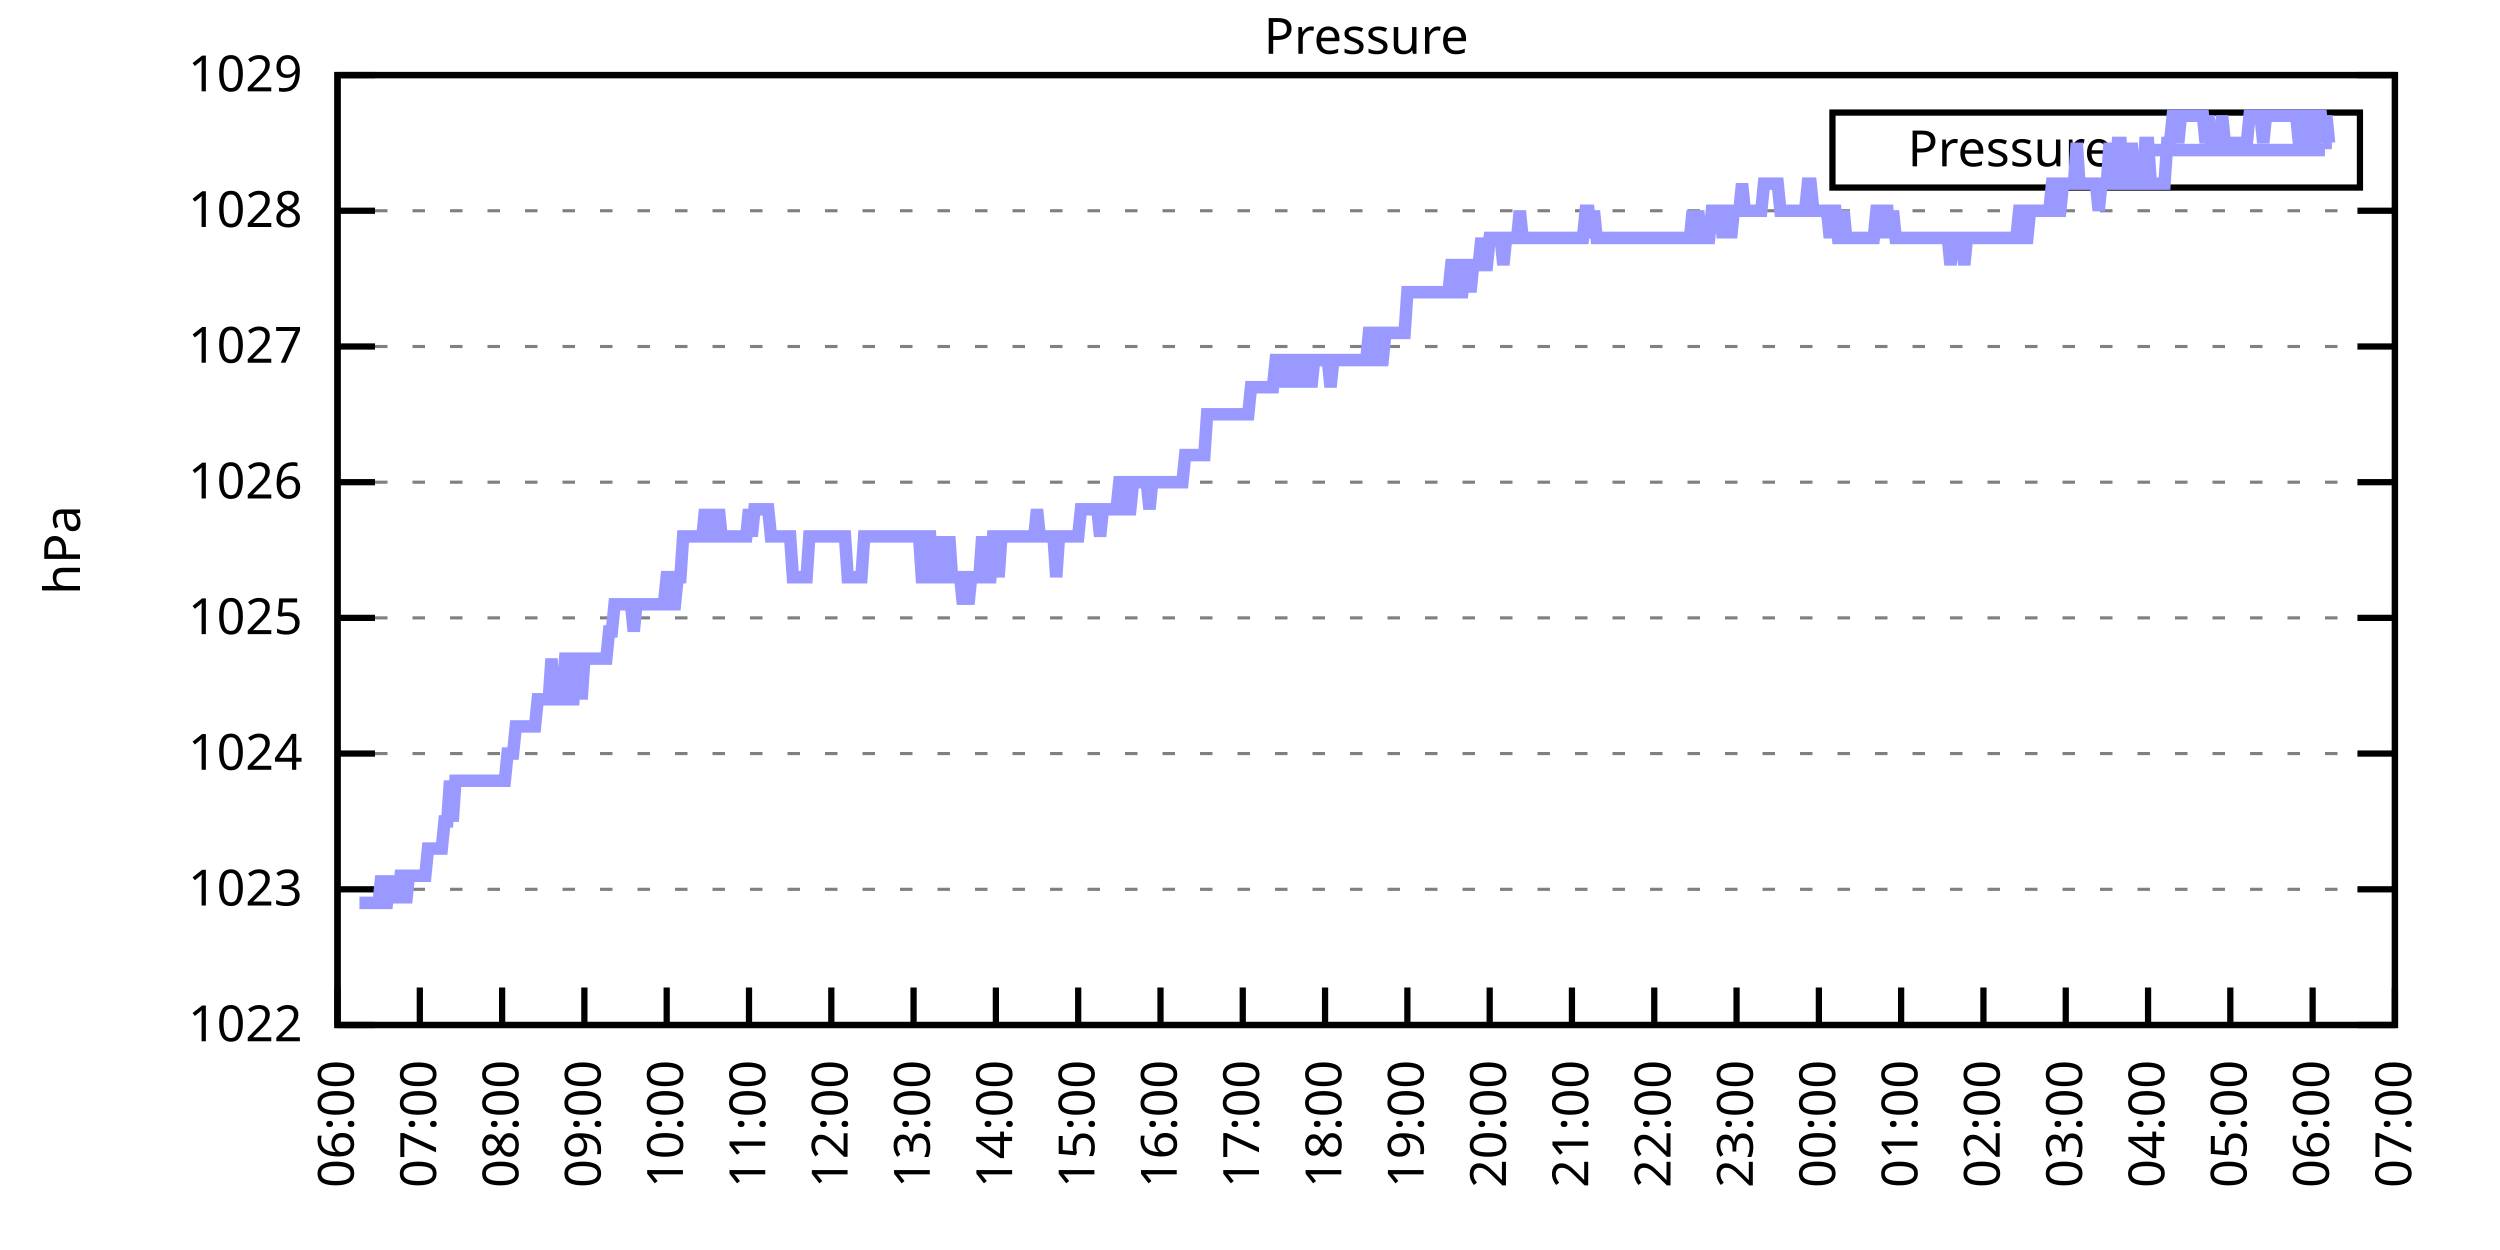
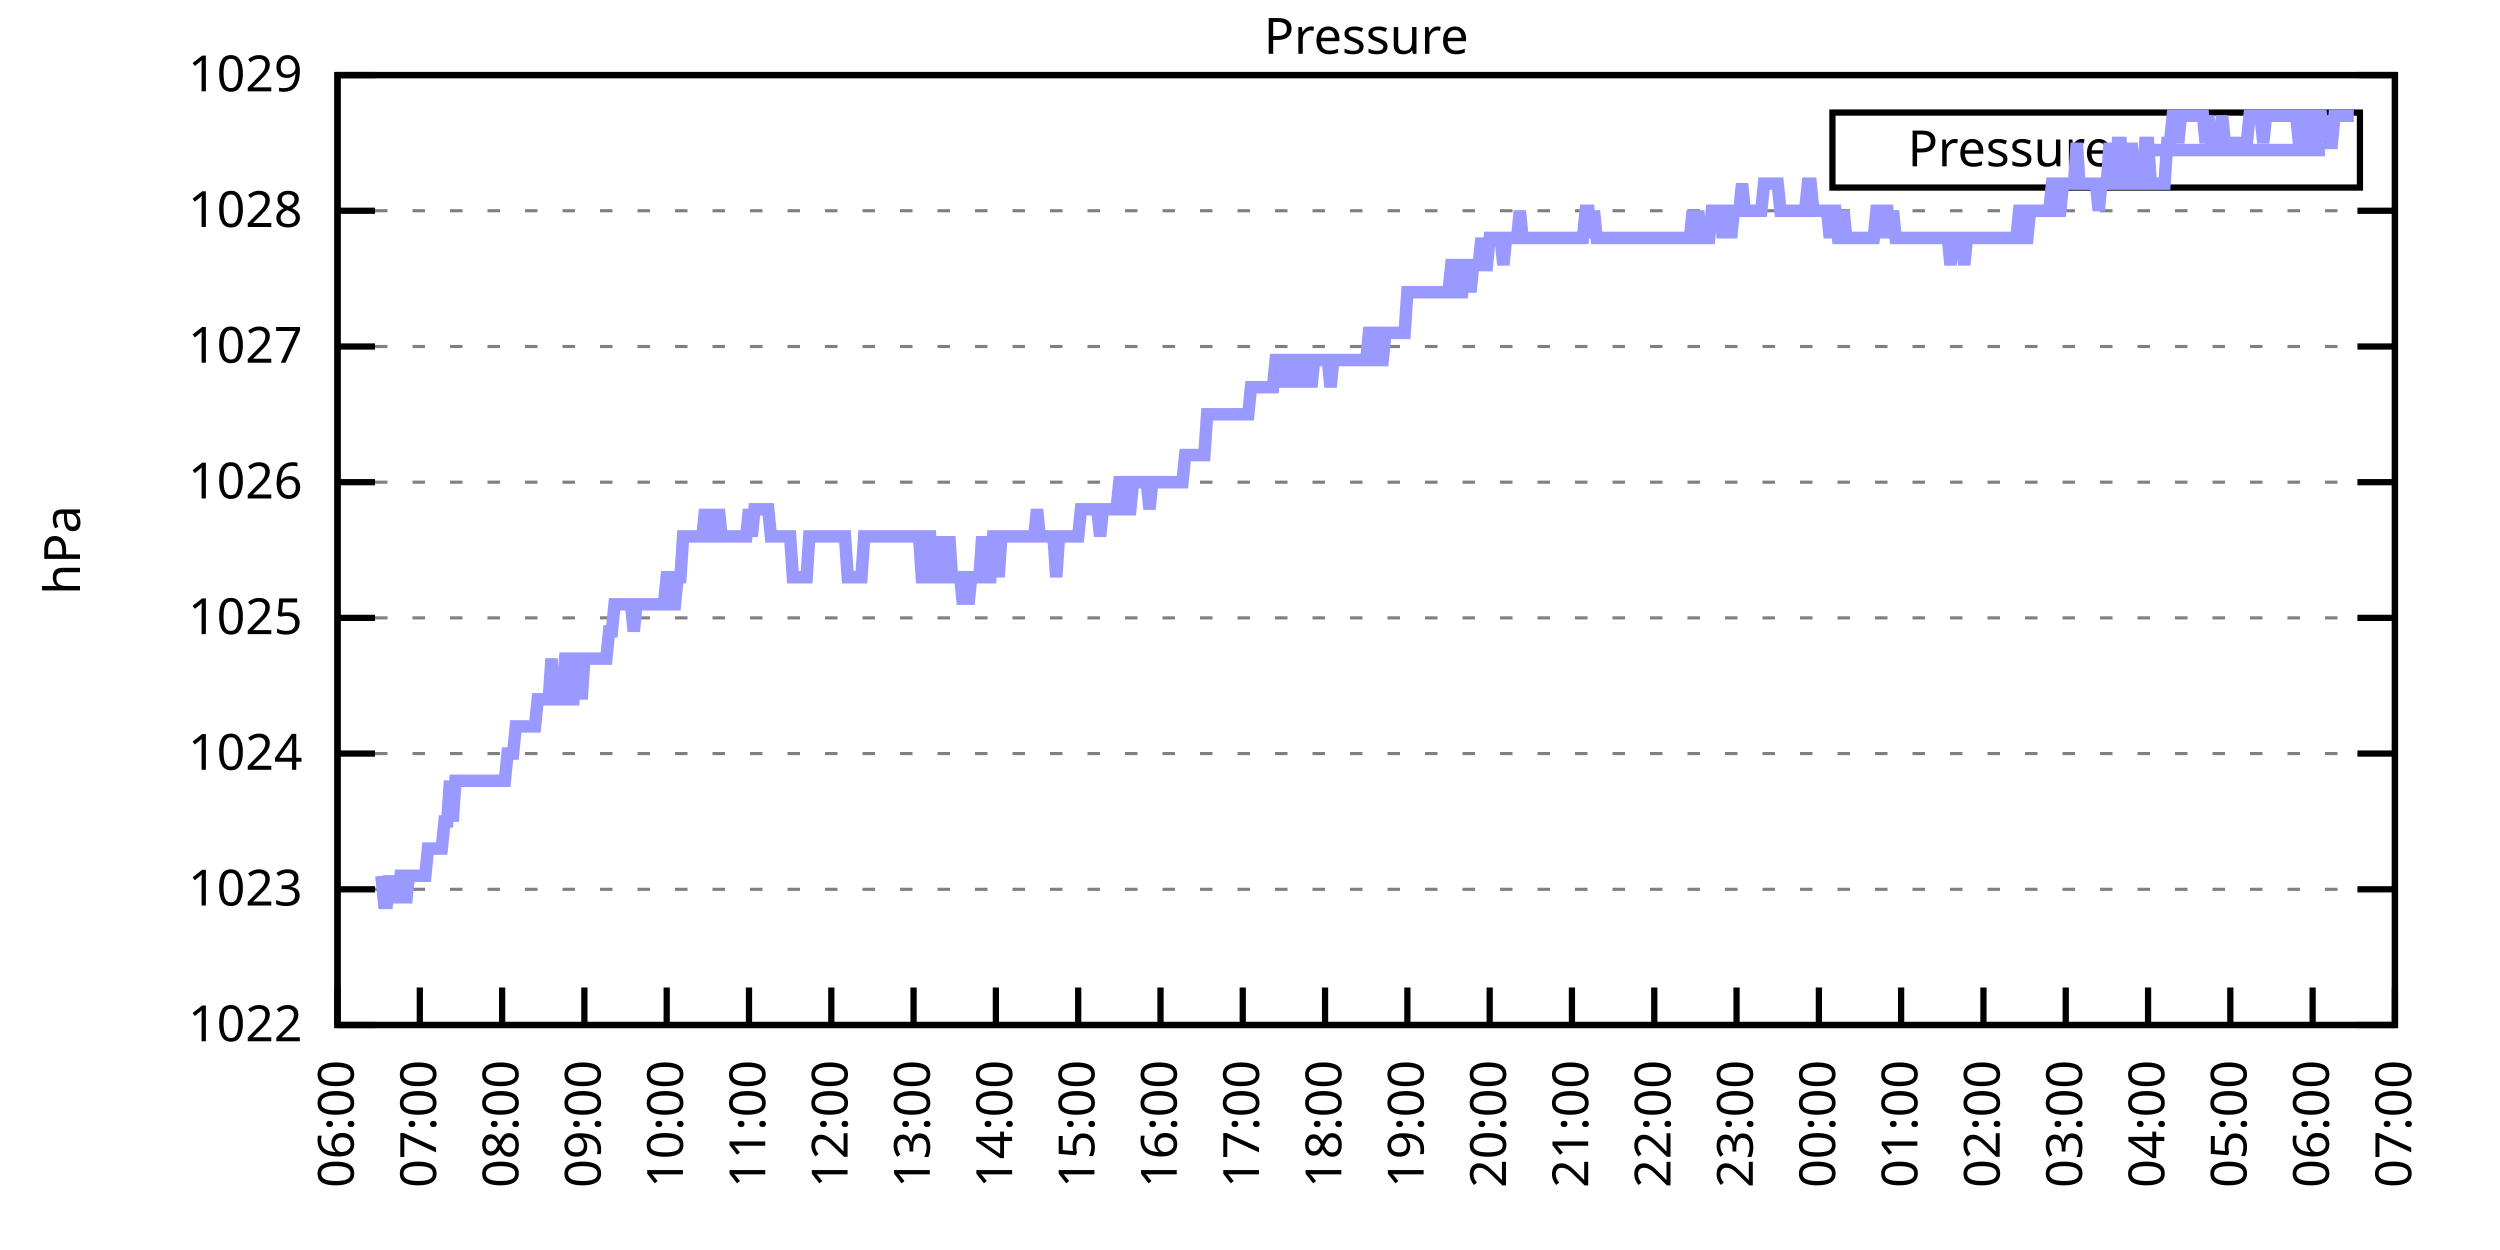
<svg xmlns="http://www.w3.org/2000/svg" xmlns:xlink="http://www.w3.org/1999/xlink" width="400" height="200" viewBox="0 0 400 200">
  <g id="gnuplot_canvas">
    <rect x="0" y="0" width="400" height="200" fill="none" />
    <defs>
      <circle id="gpDot" r="0.5" stroke-width="0.5" stroke="currentColor" />
      <path id="gpPt0" stroke-width="0.333" stroke="currentColor" d="M-1,0 h2 M0,-1 v2" />
      <path id="gpPt1" stroke-width="0.333" stroke="currentColor" d="M-1,-1 L1,1 M1,-1 L-1,1" />
      <path id="gpPt2" stroke-width="0.333" stroke="currentColor" d="M-1,0 L1,0 M0,-1 L0,1 M-1,-1 L1,1 M-1,1 L1,-1" />
      <rect id="gpPt3" stroke-width="0.333" stroke="currentColor" x="-1" y="-1" width="2" height="2" />
      <rect id="gpPt4" stroke-width="0.333" stroke="currentColor" fill="currentColor" x="-1" y="-1" width="2" height="2" />
      <circle id="gpPt5" stroke-width="0.333" stroke="currentColor" cx="0" cy="0" r="1" />
      <use xlink:href="#gpPt5" id="gpPt6" fill="currentColor" stroke="none" />
      <path id="gpPt7" stroke-width="0.333" stroke="currentColor" d="M0,-1.33 L-1.33,0.67 L1.33,0.67 z" />
      <use xlink:href="#gpPt7" id="gpPt8" fill="currentColor" stroke="none" />
      <use xlink:href="#gpPt7" id="gpPt9" stroke="currentColor" transform="rotate(180)" />
      <use xlink:href="#gpPt9" id="gpPt10" fill="currentColor" stroke="none" />
      <use xlink:href="#gpPt3" id="gpPt11" stroke="currentColor" transform="rotate(45)" />
      <use xlink:href="#gpPt11" id="gpPt12" fill="currentColor" stroke="none" />
      <path id="gpPt13" stroke-width="0.333" stroke="currentColor" d="M0,1.330 L1.265,0.411 L0.782,-1.067 L-0.782,-1.076 L-1.265,0.411 z" />
      <use xlink:href="#gpPt13" id="gpPt14" fill="currentColor" stroke="none" />
      <filter id="textbox" filterUnits="objectBoundingBox" x="0" y="0" height="1" width="1">
        <feFlood flood-color="white" flood-opacity="1" result="bgnd" />
        <feComposite in="SourceGraphic" in2="bgnd" operator="atop" />
      </filter>
      <filter id="greybox" filterUnits="objectBoundingBox" x="0" y="0" height="1" width="1">
        <feFlood flood-color="lightgrey" flood-opacity="1" result="grey" />
        <feComposite in="SourceGraphic" in2="grey" operator="atop" />
      </filter>
    </defs>
    <g fill="none" color="white" stroke="currentColor" stroke-width="1.00" stroke-linecap="butt" stroke-linejoin="miter">
</g>
    <g fill="none" color="black" stroke="currentColor" stroke-width="1.00" stroke-linecap="butt" stroke-linejoin="miter">
      <g stroke="none" shape-rendering="crispEdges">
        <polygon fill="rgb(255, 255, 255)" points="54.00,164.00 383.18,164.00 383.18,12.02 54.00,12.02 " />
      </g>
    </g>
    <g fill="none" color="black" stroke="currentColor" stroke-width="1.00" stroke-linecap="butt" stroke-linejoin="miter">
</g>
    <g fill="none" color="black" stroke="black" stroke-width="0.50" stroke-linecap="butt" stroke-linejoin="miter">
</g>
    <g fill="none" color="gray" stroke="currentColor" stroke-width="0.50" stroke-linecap="butt" stroke-linejoin="miter">
      <path stroke="gray" stroke-dasharray="2,4" class="gridline" d="M54.00,164.00 L383.19,164.00  " />
    </g>
    <g fill="none" color="gray" stroke="gray" stroke-width="1.00" stroke-linecap="butt" stroke-linejoin="miter">
</g>
    <g fill="none" color="black" stroke="currentColor" stroke-width="1.00" stroke-linecap="butt" stroke-linejoin="miter">
      <path stroke="black" d="M54.00,164.00 L60.00,164.00 M383.19,164.00 L377.19,164.00  " />
      <g transform="translate(48.40,166.60)" stroke="none" fill="black" font-family="Sans" font-size="8.00" text-anchor="end">
        <text>
          <tspan font-family="Sans"> 1022</tspan>
        </text>
      </g>
    </g>
    <g fill="none" color="black" stroke="currentColor" stroke-width="1.00" stroke-linecap="butt" stroke-linejoin="miter">
</g>
    <g fill="none" color="black" stroke="black" stroke-width="0.50" stroke-linecap="butt" stroke-linejoin="miter">
</g>
    <g fill="none" color="gray" stroke="currentColor" stroke-width="0.50" stroke-linecap="butt" stroke-linejoin="miter">
      <path stroke="gray" stroke-dasharray="2,4" class="gridline" d="M54.00,142.29 L383.19,142.29  " />
    </g>
    <g fill="none" color="gray" stroke="gray" stroke-width="1.00" stroke-linecap="butt" stroke-linejoin="miter">
</g>
    <g fill="none" color="black" stroke="currentColor" stroke-width="1.00" stroke-linecap="butt" stroke-linejoin="miter">
      <path stroke="black" d="M54.00,142.29 L60.00,142.29 M383.19,142.29 L377.19,142.29  " />
      <g transform="translate(48.40,144.89)" stroke="none" fill="black" font-family="Sans" font-size="8.00" text-anchor="end">
        <text>
          <tspan font-family="Sans"> 1023</tspan>
        </text>
      </g>
    </g>
    <g fill="none" color="black" stroke="currentColor" stroke-width="1.00" stroke-linecap="butt" stroke-linejoin="miter">
</g>
    <g fill="none" color="black" stroke="black" stroke-width="0.50" stroke-linecap="butt" stroke-linejoin="miter">
</g>
    <g fill="none" color="gray" stroke="currentColor" stroke-width="0.50" stroke-linecap="butt" stroke-linejoin="miter">
      <path stroke="gray" stroke-dasharray="2,4" class="gridline" d="M54.00,120.57 L383.19,120.57  " />
    </g>
    <g fill="none" color="gray" stroke="gray" stroke-width="1.00" stroke-linecap="butt" stroke-linejoin="miter">
</g>
    <g fill="none" color="black" stroke="currentColor" stroke-width="1.00" stroke-linecap="butt" stroke-linejoin="miter">
      <path stroke="black" d="M54.00,120.57 L60.00,120.57 M383.19,120.57 L377.19,120.57  " />
      <g transform="translate(48.40,123.17)" stroke="none" fill="black" font-family="Sans" font-size="8.00" text-anchor="end">
        <text>
          <tspan font-family="Sans"> 1024</tspan>
        </text>
      </g>
    </g>
    <g fill="none" color="black" stroke="currentColor" stroke-width="1.00" stroke-linecap="butt" stroke-linejoin="miter">
</g>
    <g fill="none" color="black" stroke="black" stroke-width="0.50" stroke-linecap="butt" stroke-linejoin="miter">
</g>
    <g fill="none" color="gray" stroke="currentColor" stroke-width="0.50" stroke-linecap="butt" stroke-linejoin="miter">
      <path stroke="gray" stroke-dasharray="2,4" class="gridline" d="M54.00,98.86 L383.19,98.86  " />
    </g>
    <g fill="none" color="gray" stroke="gray" stroke-width="1.00" stroke-linecap="butt" stroke-linejoin="miter">
</g>
    <g fill="none" color="black" stroke="currentColor" stroke-width="1.00" stroke-linecap="butt" stroke-linejoin="miter">
      <path stroke="black" d="M54.00,98.86 L60.00,98.86 M383.19,98.86 L377.19,98.86  " />
      <g transform="translate(48.40,101.46)" stroke="none" fill="black" font-family="Sans" font-size="8.00" text-anchor="end">
        <text>
          <tspan font-family="Sans"> 1025</tspan>
        </text>
      </g>
    </g>
    <g fill="none" color="black" stroke="currentColor" stroke-width="1.00" stroke-linecap="butt" stroke-linejoin="miter">
</g>
    <g fill="none" color="black" stroke="black" stroke-width="0.50" stroke-linecap="butt" stroke-linejoin="miter">
</g>
    <g fill="none" color="gray" stroke="currentColor" stroke-width="0.50" stroke-linecap="butt" stroke-linejoin="miter">
      <path stroke="gray" stroke-dasharray="2,4" class="gridline" d="M54.00,77.15 L383.19,77.15  " />
    </g>
    <g fill="none" color="gray" stroke="gray" stroke-width="1.00" stroke-linecap="butt" stroke-linejoin="miter">
</g>
    <g fill="none" color="black" stroke="currentColor" stroke-width="1.00" stroke-linecap="butt" stroke-linejoin="miter">
      <path stroke="black" d="M54.00,77.15 L60.00,77.15 M383.19,77.15 L377.19,77.15  " />
      <g transform="translate(48.40,79.75)" stroke="none" fill="black" font-family="Sans" font-size="8.00" text-anchor="end">
        <text>
          <tspan font-family="Sans"> 1026</tspan>
        </text>
      </g>
    </g>
    <g fill="none" color="black" stroke="currentColor" stroke-width="1.00" stroke-linecap="butt" stroke-linejoin="miter">
</g>
    <g fill="none" color="black" stroke="black" stroke-width="0.50" stroke-linecap="butt" stroke-linejoin="miter">
</g>
    <g fill="none" color="gray" stroke="currentColor" stroke-width="0.50" stroke-linecap="butt" stroke-linejoin="miter">
      <path stroke="gray" stroke-dasharray="2,4" class="gridline" d="M54.00,55.44 L383.19,55.44  " />
    </g>
    <g fill="none" color="gray" stroke="gray" stroke-width="1.00" stroke-linecap="butt" stroke-linejoin="miter">
</g>
    <g fill="none" color="black" stroke="currentColor" stroke-width="1.00" stroke-linecap="butt" stroke-linejoin="miter">
      <path stroke="black" d="M54.00,55.44 L60.00,55.44 M383.19,55.44 L377.19,55.44  " />
      <g transform="translate(48.40,58.04)" stroke="none" fill="black" font-family="Sans" font-size="8.00" text-anchor="end">
        <text>
          <tspan font-family="Sans"> 1027</tspan>
        </text>
      </g>
    </g>
    <g fill="none" color="black" stroke="currentColor" stroke-width="1.00" stroke-linecap="butt" stroke-linejoin="miter">
</g>
    <g fill="none" color="black" stroke="black" stroke-width="0.50" stroke-linecap="butt" stroke-linejoin="miter">
</g>
    <g fill="none" color="gray" stroke="currentColor" stroke-width="0.50" stroke-linecap="butt" stroke-linejoin="miter">
      <path stroke="gray" stroke-dasharray="2,4" class="gridline" d="M54.00,33.72 L383.19,33.72  " />
    </g>
    <g fill="none" color="gray" stroke="gray" stroke-width="1.00" stroke-linecap="butt" stroke-linejoin="miter">
</g>
    <g fill="none" color="black" stroke="currentColor" stroke-width="1.00" stroke-linecap="butt" stroke-linejoin="miter">
      <path stroke="black" d="M54.00,33.72 L60.00,33.72 M383.19,33.72 L377.19,33.72  " />
      <g transform="translate(48.40,36.32)" stroke="none" fill="black" font-family="Sans" font-size="8.00" text-anchor="end">
        <text>
          <tspan font-family="Sans"> 1028</tspan>
        </text>
      </g>
    </g>
    <g fill="none" color="black" stroke="currentColor" stroke-width="1.00" stroke-linecap="butt" stroke-linejoin="miter">
</g>
    <g fill="none" color="black" stroke="black" stroke-width="0.50" stroke-linecap="butt" stroke-linejoin="miter">
</g>
    <g fill="none" color="gray" stroke="currentColor" stroke-width="0.50" stroke-linecap="butt" stroke-linejoin="miter">
      <path stroke="gray" stroke-dasharray="2,4" class="gridline" d="M54.00,12.01 L383.19,12.01  " />
    </g>
    <g fill="none" color="gray" stroke="gray" stroke-width="1.00" stroke-linecap="butt" stroke-linejoin="miter">
</g>
    <g fill="none" color="black" stroke="currentColor" stroke-width="1.00" stroke-linecap="butt" stroke-linejoin="miter">
      <path stroke="black" d="M54.00,12.01 L60.00,12.01 M383.19,12.01 L377.19,12.01  " />
      <g transform="translate(48.40,14.61)" stroke="none" fill="black" font-family="Sans" font-size="8.00" text-anchor="end">
        <text>
          <tspan font-family="Sans"> 1029</tspan>
        </text>
      </g>
    </g>
    <g fill="none" color="black" stroke="currentColor" stroke-width="1.00" stroke-linecap="butt" stroke-linejoin="miter">
      <path stroke="black" d="M54.00,164.00 L54.00,158.00  " />
      <g transform="translate(56.60,169.60) rotate(270.00)" stroke="none" fill="black" font-family="Sans" font-size="8.00" text-anchor="end">
        <text>
          <tspan font-family="Sans">06:00</tspan>
        </text>
      </g>
    </g>
    <g fill="none" color="black" stroke="currentColor" stroke-width="1.00" stroke-linecap="butt" stroke-linejoin="miter">
      <path stroke="black" d="M67.17,164.00 L67.17,158.00  " />
      <g transform="translate(69.77,169.60) rotate(270.00)" stroke="none" fill="black" font-family="Sans" font-size="8.00" text-anchor="end">
        <text>
          <tspan font-family="Sans">07:00</tspan>
        </text>
      </g>
    </g>
    <g fill="none" color="black" stroke="currentColor" stroke-width="1.00" stroke-linecap="butt" stroke-linejoin="miter">
      <path stroke="black" d="M80.34,164.00 L80.34,158.00  " />
      <g transform="translate(82.94,169.60) rotate(270.00)" stroke="none" fill="black" font-family="Sans" font-size="8.00" text-anchor="end">
        <text>
          <tspan font-family="Sans">08:00</tspan>
        </text>
      </g>
    </g>
    <g fill="none" color="black" stroke="currentColor" stroke-width="1.00" stroke-linecap="butt" stroke-linejoin="miter">
      <path stroke="black" d="M93.50,164.00 L93.50,158.00  " />
      <g transform="translate(96.10,169.60) rotate(270.00)" stroke="none" fill="black" font-family="Sans" font-size="8.00" text-anchor="end">
        <text>
          <tspan font-family="Sans">09:00</tspan>
        </text>
      </g>
    </g>
    <g fill="none" color="black" stroke="currentColor" stroke-width="1.00" stroke-linecap="butt" stroke-linejoin="miter">
      <path stroke="black" d="M106.67,164.00 L106.67,158.00  " />
      <g transform="translate(109.27,169.60) rotate(270.00)" stroke="none" fill="black" font-family="Sans" font-size="8.00" text-anchor="end">
        <text>
          <tspan font-family="Sans">10:00</tspan>
        </text>
      </g>
    </g>
    <g fill="none" color="black" stroke="currentColor" stroke-width="1.00" stroke-linecap="butt" stroke-linejoin="miter">
      <path stroke="black" d="M119.84,164.00 L119.84,158.00  " />
      <g transform="translate(122.44,169.60) rotate(270.00)" stroke="none" fill="black" font-family="Sans" font-size="8.00" text-anchor="end">
        <text>
          <tspan font-family="Sans">11:00</tspan>
        </text>
      </g>
    </g>
    <g fill="none" color="black" stroke="currentColor" stroke-width="1.00" stroke-linecap="butt" stroke-linejoin="miter">
      <path stroke="black" d="M133.01,164.00 L133.01,158.00  " />
      <g transform="translate(135.61,169.60) rotate(270.00)" stroke="none" fill="black" font-family="Sans" font-size="8.00" text-anchor="end">
        <text>
          <tspan font-family="Sans">12:00</tspan>
        </text>
      </g>
    </g>
    <g fill="none" color="black" stroke="currentColor" stroke-width="1.00" stroke-linecap="butt" stroke-linejoin="miter">
      <path stroke="black" d="M146.17,164.00 L146.17,158.00  " />
      <g transform="translate(148.77,169.60) rotate(270.00)" stroke="none" fill="black" font-family="Sans" font-size="8.00" text-anchor="end">
        <text>
          <tspan font-family="Sans">13:00</tspan>
        </text>
      </g>
    </g>
    <g fill="none" color="black" stroke="currentColor" stroke-width="1.00" stroke-linecap="butt" stroke-linejoin="miter">
      <path stroke="black" d="M159.34,164.00 L159.34,158.00  " />
      <g transform="translate(161.94,169.60) rotate(270.00)" stroke="none" fill="black" font-family="Sans" font-size="8.00" text-anchor="end">
        <text>
          <tspan font-family="Sans">14:00</tspan>
        </text>
      </g>
    </g>
    <g fill="none" color="black" stroke="currentColor" stroke-width="1.00" stroke-linecap="butt" stroke-linejoin="miter">
      <path stroke="black" d="M172.51,164.00 L172.51,158.00  " />
      <g transform="translate(175.11,169.60) rotate(270.00)" stroke="none" fill="black" font-family="Sans" font-size="8.00" text-anchor="end">
        <text>
          <tspan font-family="Sans">15:00</tspan>
        </text>
      </g>
    </g>
    <g fill="none" color="black" stroke="currentColor" stroke-width="1.00" stroke-linecap="butt" stroke-linejoin="miter">
      <path stroke="black" d="M185.68,164.00 L185.68,158.00  " />
      <g transform="translate(188.28,169.60) rotate(270.00)" stroke="none" fill="black" font-family="Sans" font-size="8.00" text-anchor="end">
        <text>
          <tspan font-family="Sans">16:00</tspan>
        </text>
      </g>
    </g>
    <g fill="none" color="black" stroke="currentColor" stroke-width="1.00" stroke-linecap="butt" stroke-linejoin="miter">
      <path stroke="black" d="M198.84,164.00 L198.84,158.00  " />
      <g transform="translate(201.44,169.60) rotate(270.00)" stroke="none" fill="black" font-family="Sans" font-size="8.00" text-anchor="end">
        <text>
          <tspan font-family="Sans">17:00</tspan>
        </text>
      </g>
    </g>
    <g fill="none" color="black" stroke="currentColor" stroke-width="1.00" stroke-linecap="butt" stroke-linejoin="miter">
      <path stroke="black" d="M212.01,164.00 L212.01,158.00  " />
      <g transform="translate(214.61,169.60) rotate(270.00)" stroke="none" fill="black" font-family="Sans" font-size="8.00" text-anchor="end">
        <text>
          <tspan font-family="Sans">18:00</tspan>
        </text>
      </g>
    </g>
    <g fill="none" color="black" stroke="currentColor" stroke-width="1.00" stroke-linecap="butt" stroke-linejoin="miter">
      <path stroke="black" d="M225.18,164.00 L225.18,158.00  " />
      <g transform="translate(227.78,169.60) rotate(270.00)" stroke="none" fill="black" font-family="Sans" font-size="8.00" text-anchor="end">
        <text>
          <tspan font-family="Sans">19:00</tspan>
        </text>
      </g>
    </g>
    <g fill="none" color="black" stroke="currentColor" stroke-width="1.00" stroke-linecap="butt" stroke-linejoin="miter">
      <path stroke="black" d="M238.35,164.00 L238.35,158.00  " />
      <g transform="translate(240.95,169.60) rotate(270.00)" stroke="none" fill="black" font-family="Sans" font-size="8.00" text-anchor="end">
        <text>
          <tspan font-family="Sans">20:00</tspan>
        </text>
      </g>
    </g>
    <g fill="none" color="black" stroke="currentColor" stroke-width="1.00" stroke-linecap="butt" stroke-linejoin="miter">
      <path stroke="black" d="M251.51,164.00 L251.51,158.00  " />
      <g transform="translate(254.11,169.60) rotate(270.00)" stroke="none" fill="black" font-family="Sans" font-size="8.00" text-anchor="end">
        <text>
          <tspan font-family="Sans">21:00</tspan>
        </text>
      </g>
    </g>
    <g fill="none" color="black" stroke="currentColor" stroke-width="1.00" stroke-linecap="butt" stroke-linejoin="miter">
      <path stroke="black" d="M264.68,164.00 L264.68,158.00  " />
      <g transform="translate(267.28,169.60) rotate(270.00)" stroke="none" fill="black" font-family="Sans" font-size="8.00" text-anchor="end">
        <text>
          <tspan font-family="Sans">22:00</tspan>
        </text>
      </g>
    </g>
    <g fill="none" color="black" stroke="currentColor" stroke-width="1.00" stroke-linecap="butt" stroke-linejoin="miter">
      <path stroke="black" d="M277.85,164.00 L277.85,158.00  " />
      <g transform="translate(280.45,169.60) rotate(270.00)" stroke="none" fill="black" font-family="Sans" font-size="8.00" text-anchor="end">
        <text>
          <tspan font-family="Sans">23:00</tspan>
        </text>
      </g>
    </g>
    <g fill="none" color="black" stroke="currentColor" stroke-width="1.00" stroke-linecap="butt" stroke-linejoin="miter">
      <path stroke="black" d="M291.02,164.00 L291.02,158.00  " />
      <g transform="translate(293.62,169.60) rotate(270.00)" stroke="none" fill="black" font-family="Sans" font-size="8.00" text-anchor="end">
        <text>
          <tspan font-family="Sans">00:00</tspan>
        </text>
      </g>
    </g>
    <g fill="none" color="black" stroke="currentColor" stroke-width="1.00" stroke-linecap="butt" stroke-linejoin="miter">
      <path stroke="black" d="M304.18,164.00 L304.18,158.00  " />
      <g transform="translate(306.78,169.60) rotate(270.00)" stroke="none" fill="black" font-family="Sans" font-size="8.00" text-anchor="end">
        <text>
          <tspan font-family="Sans">01:00</tspan>
        </text>
      </g>
    </g>
    <g fill="none" color="black" stroke="currentColor" stroke-width="1.00" stroke-linecap="butt" stroke-linejoin="miter">
      <path stroke="black" d="M317.35,164.00 L317.35,158.00  " />
      <g transform="translate(319.95,169.60) rotate(270.00)" stroke="none" fill="black" font-family="Sans" font-size="8.00" text-anchor="end">
        <text>
          <tspan font-family="Sans">02:00</tspan>
        </text>
      </g>
    </g>
    <g fill="none" color="black" stroke="currentColor" stroke-width="1.00" stroke-linecap="butt" stroke-linejoin="miter">
      <path stroke="black" d="M330.52,164.00 L330.52,158.00  " />
      <g transform="translate(333.12,169.60) rotate(270.00)" stroke="none" fill="black" font-family="Sans" font-size="8.00" text-anchor="end">
        <text>
          <tspan font-family="Sans">03:00</tspan>
        </text>
      </g>
    </g>
    <g fill="none" color="black" stroke="currentColor" stroke-width="1.00" stroke-linecap="butt" stroke-linejoin="miter">
      <path stroke="black" d="M343.69,164.00 L343.69,158.00  " />
      <g transform="translate(346.29,169.60) rotate(270.00)" stroke="none" fill="black" font-family="Sans" font-size="8.00" text-anchor="end">
        <text>
          <tspan font-family="Sans">04:00</tspan>
        </text>
      </g>
    </g>
    <g fill="none" color="black" stroke="currentColor" stroke-width="1.00" stroke-linecap="butt" stroke-linejoin="miter">
      <path stroke="black" d="M356.85,164.00 L356.85,158.00  " />
      <g transform="translate(359.45,169.60) rotate(270.00)" stroke="none" fill="black" font-family="Sans" font-size="8.00" text-anchor="end">
        <text>
          <tspan font-family="Sans">05:00</tspan>
        </text>
      </g>
    </g>
    <g fill="none" color="black" stroke="currentColor" stroke-width="1.00" stroke-linecap="butt" stroke-linejoin="miter">
      <path stroke="black" d="M370.02,164.00 L370.02,158.00  " />
      <g transform="translate(372.62,169.60) rotate(270.00)" stroke="none" fill="black" font-family="Sans" font-size="8.00" text-anchor="end">
        <text>
          <tspan font-family="Sans">06:00</tspan>
        </text>
      </g>
    </g>
    <g fill="none" color="black" stroke="currentColor" stroke-width="1.00" stroke-linecap="butt" stroke-linejoin="miter">
      <path stroke="black" d="M383.19,164.00 L383.19,158.00  " />
      <g transform="translate(385.79,169.60) rotate(270.00)" stroke="none" fill="black" font-family="Sans" font-size="8.00" text-anchor="end">
        <text>
          <tspan font-family="Sans">07:00</tspan>
        </text>
      </g>
    </g>
    <g fill="none" color="black" stroke="currentColor" stroke-width="1.00" stroke-linecap="butt" stroke-linejoin="miter">
</g>
    <g fill="none" color="black" stroke="currentColor" stroke-width="1.00" stroke-linecap="butt" stroke-linejoin="miter">
      <path stroke="black" d="M54.00,12.01 L54.00,164.00 L383.19,164.00 L383.19,12.01 L54.00,12.01 Z  " />
    </g>
    <g fill="none" color="black" stroke="currentColor" stroke-width="1.00" stroke-linecap="butt" stroke-linejoin="miter">
</g>
    <g fill="none" color="black" stroke="currentColor" stroke-width="1.00" stroke-linecap="butt" stroke-linejoin="miter">
      <path stroke="black" d="M293.19,30.01 L293.19,18.01 L377.59,18.01 L377.59,30.01 L293.19,30.01 Z  " />
    </g>
    <g id="Pressure_plot_1">
      <g fill="none" color="white" stroke="black" stroke-width="2.00" stroke-linecap="butt" stroke-linejoin="miter">
</g>
      <g fill="none" color="black" stroke="currentColor" stroke-width="2.00" stroke-linecap="butt" stroke-linejoin="miter">
        <g transform="translate(337.99,26.61)" stroke="none" fill="black" font-family="Sans" font-size="8.00" text-anchor="end">
          <text>
            <tspan font-family="Sans">Pressure</tspan>
          </text>
        </g>
      </g>
      <g fill="none" color="black" stroke="currentColor" stroke-width="2.00" stroke-linecap="butt" stroke-linejoin="miter">
-         <path stroke="rgb(153, 153, 255)" d="M343.59,24.01 L371.99,24.01 M57.51,144.46 L57.95,144.46 L58.39,144.46 L58.83,144.46 L59.27,144.46 L59.71,144.46   L60.14,144.46 L60.58,144.46 L61.02,140.12 L61.46,144.46 L61.90,144.46 L62.34,140.12 L62.78,144.46 L63.22,140.12   L63.66,144.46 L64.10,140.12 L64.53,140.12 L64.97,144.46 L65.41,140.12 L65.85,140.12 L66.29,140.12 L66.73,140.12   L67.17,140.12 L67.61,140.12 L68.05,140.12 L68.48,135.77 L68.92,135.77 L69.36,135.77 L69.80,135.77 L70.24,135.77   L70.68,135.77 L71.12,131.43 L71.56,131.43 L72.00,124.92 L72.43,131.43 L72.87,124.92 L73.31,124.92 L73.75,124.92   L74.19,124.92 L74.63,124.92 L75.07,124.92 L75.51,124.92 L75.95,124.92 L76.38,124.92 L76.82,124.92 L77.26,124.92   L77.70,124.92 L78.14,124.92 L78.58,124.92 L79.02,124.92 L79.46,124.92 L79.90,124.92 L80.34,124.92 L80.77,124.92   L81.21,120.57 L81.65,120.57 L82.09,120.57 L82.53,116.23 L82.97,116.23 L83.41,116.23 L83.85,116.23 L84.29,116.23   L84.72,116.23 L85.16,116.23 L85.60,116.23 L86.04,111.89 L86.48,111.89 L86.92,111.89 L87.36,111.89 L87.80,111.89   L88.24,105.38 L88.67,111.89 L89.11,111.89 L89.55,111.89 L89.99,111.89 L90.43,105.38 L90.87,105.38 L91.31,111.89   L91.75,111.89 L92.19,105.38 L92.62,105.38 L93.06,111.89 L93.50,105.38 L93.94,105.38 L94.38,105.38 L94.82,105.38   L95.26,105.38 L95.70,105.38 L96.14,105.38 L96.58,105.38 L97.01,105.38 L97.45,101.03 L97.89,101.03 L98.33,96.69   L98.77,96.69 L99.21,96.69 L99.65,96.69 L100.09,96.69 L100.53,96.69 L100.96,96.69 L101.40,101.03 L101.84,96.69   L102.28,96.69 L102.72,96.69 L103.16,96.69 L103.60,96.69 L104.04,96.69 L104.48,96.69 L104.91,96.69 L105.35,96.69   L105.79,96.69 L106.23,96.69 L106.67,92.35 L107.11,92.35 L107.55,96.69 L107.99,96.69 L108.43,92.35 L108.87,92.35   L109.30,85.83 L109.74,85.83 L110.18,85.83 L110.62,85.83 L111.06,85.83 L111.50,85.83 L111.94,85.83 L112.38,85.83   L112.82,81.49 L113.25,85.83 L113.69,85.83 L114.13,81.49 L114.57,85.83 L115.01,81.49 L115.45,85.83 L115.89,85.83   L116.33,85.83 L116.77,85.83 L117.20,85.83 L117.64,85.83 L118.08,85.83 L118.52,85.83 L118.96,85.83 L119.40,85.83   L119.84,81.49 L120.28,85.83 L120.72,81.49 L121.15,81.49 L121.59,81.49 L122.03,81.49 L122.47,81.49 L122.91,81.49   L123.35,85.83 L123.79,85.83 L124.23,85.83 L124.67,85.83 L125.11,85.83 L125.54,85.83 L125.98,85.83 L126.42,85.83   L126.86,92.35 L127.30,92.35 L127.74,92.35 L128.18,92.35 L128.62,92.35 L129.06,92.35 L129.49,85.83 L129.93,85.83   L130.37,85.83 L130.81,85.83 L131.25,85.83 L131.69,85.83 L132.13,85.83 L132.57,85.83 L133.01,85.83 L133.44,85.83   L133.88,85.83 L134.32,85.83 L134.76,85.83 L135.20,85.83 L135.64,92.35 L136.08,92.35 L136.52,92.35 L136.96,92.35   L137.39,92.35 L137.83,92.35 L138.27,85.83 L138.71,85.83 L139.15,85.83 L139.59,85.83 L140.03,85.83 L140.47,85.83   L140.91,85.83 L141.35,85.83 L141.78,85.83 L142.22,85.83 L142.66,85.83 L143.10,85.83 L143.54,85.83 L143.98,85.83   L144.42,85.83 L144.86,85.83 L145.30,85.83 L145.73,85.83 L146.17,85.83 L146.61,85.83 L147.05,85.83 L147.49,92.35   L147.93,92.35 L148.37,85.83 L148.81,85.83 L149.25,92.35 L149.68,92.35 L150.12,85.83 L150.56,92.35 L151.00,92.35   L151.44,92.35 L151.88,85.83 L152.32,92.35 L152.76,92.35 L153.20,92.35 L153.63,92.35 L154.07,96.69 L154.51,92.35   L154.95,96.69 L155.39,92.35 L155.83,92.35 L156.27,92.35 L156.71,92.35 L157.15,85.83 L157.59,92.35 L158.02,92.35   L158.46,92.35 L158.90,85.83 L159.34,85.83 L159.78,92.35 L160.22,85.83 L160.66,85.83 L161.10,85.83 L161.54,85.83   L161.97,85.83 L162.41,85.83 L162.85,85.83 L163.29,85.83 L163.73,85.83 L164.17,85.83 L164.61,85.83 L165.05,85.83   L165.49,85.83 L165.92,81.49 L166.36,85.83 L166.80,85.83 L167.24,85.83 L167.68,85.83 L168.12,85.83 L168.56,85.83   L169.00,92.35 L169.44,85.83 L169.87,85.83 L170.31,85.83 L170.75,85.83 L171.19,85.83 L171.63,85.83 L172.07,85.83   L172.51,85.83 L172.95,81.49 L173.39,81.49 L173.83,81.49 L174.26,81.49 L174.70,81.49 L175.14,81.49 L175.58,81.49   L176.02,85.83 L176.46,81.49 L176.90,81.49 L177.34,81.49 L177.78,81.49 L178.21,81.49 L178.65,81.49 L179.09,77.15   L179.53,77.15 L179.97,81.49 L180.41,81.49 L180.85,81.49 L181.29,77.15 L181.73,77.15 L182.16,77.15 L182.60,77.15   L183.04,77.15 L183.48,77.15 L183.92,81.49 L184.36,77.15 L184.80,77.15 L185.24,77.15 L185.68,77.15 L186.11,77.15   L186.55,77.15 L186.99,77.15 L187.43,77.15 L187.87,77.15 L188.31,77.15 L188.75,77.15 L189.19,77.15 L189.63,72.81   L190.07,72.81 L190.50,72.81 L190.94,72.81 L191.38,72.81 L191.82,72.81 L192.26,72.81 L192.70,72.81 L193.14,66.29   L193.58,66.29 L194.02,66.29 L194.45,66.29 L194.89,66.29 L195.33,66.29 L195.77,66.29 L196.21,66.29 L196.65,66.29   L197.09,66.29 L197.53,66.29 L197.97,66.29 L198.40,66.29 L198.84,66.29 L199.28,66.29 L199.72,66.29 L200.16,61.95   L200.60,61.95 L201.04,61.95 L201.48,61.95 L201.92,61.95 L202.35,61.95 L202.79,61.95 L203.23,61.95 L203.67,61.95   L204.11,57.61 L204.55,57.61 L204.99,61.95 L205.43,57.61 L205.87,57.61 L206.31,61.95 L206.74,57.61 L207.18,61.95   L207.62,57.61 L208.06,57.61 L208.50,61.95 L208.94,57.61 L209.38,57.61 L209.82,61.95 L210.26,57.61 L210.69,57.61   L211.13,57.61 L211.57,57.61 L212.01,57.61 L212.45,57.61 L212.89,61.95 L213.33,57.61 L213.77,57.61 L214.21,57.61   L214.64,57.61 L215.08,57.61 L215.52,57.61 L215.96,57.61 L216.40,57.61 L216.84,57.61 L217.28,57.61 L217.72,57.61   L218.16,57.61 L218.60,57.61 L219.03,53.26 L219.47,53.26 L219.91,53.26 L220.35,57.61 L220.79,57.61 L221.23,57.61   L221.67,53.26 L222.11,53.26 L222.55,53.26 L222.98,53.26 L223.42,53.26 L223.86,53.26 L224.30,53.26 L224.74,53.26   L225.18,46.75 L225.62,46.75 L226.06,46.75 L226.50,46.75 L226.93,46.75 L227.37,46.75 L227.81,46.75 L228.25,46.75   L228.69,46.75 L229.13,46.75 L229.57,46.75 L230.01,46.75 L230.45,46.75 L230.88,46.75 L231.32,46.75 L231.76,46.75   L232.20,42.41 L232.64,42.41 L233.08,46.75 L233.52,46.75 L233.96,46.75 L234.40,42.41 L234.84,42.41 L235.27,46.75   L235.71,42.41 L236.15,42.41 L236.59,42.41 L237.03,38.07 L237.47,42.41 L237.91,42.41 L238.35,38.07 L238.79,38.07   L239.22,38.07 L239.66,38.07 L240.10,38.07 L240.54,42.41 L240.98,38.07 L241.42,38.07 L241.86,38.07 L242.30,38.07   L242.74,38.07 L243.17,33.72 L243.61,38.07 L244.05,38.07 L244.49,38.07 L244.93,38.07 L245.37,38.07 L245.81,38.07   L246.25,38.07 L246.69,38.07 L247.12,38.07 L247.56,38.07 L248.00,38.07 L248.44,38.07 L248.88,38.07 L249.32,38.07   L249.76,38.07 L250.20,38.07 L250.64,38.07 L251.08,38.07 L251.51,38.07 L251.95,38.07 L252.39,38.07 L252.83,38.07   L253.27,38.07 L253.71,33.72 L254.15,33.72 L254.59,38.07 L255.03,33.72 L255.46,38.07 L255.90,38.07 L256.34,38.07   L256.78,38.07 L257.22,38.07 L257.66,38.07 L258.10,38.07 L258.54,38.07 L258.98,38.07 L259.41,38.07 L259.85,38.07   L260.29,38.07 L260.73,38.07 L261.17,38.07 L261.61,38.07 L262.05,38.07 L262.49,38.07 L262.93,38.07 L263.36,38.07   L263.80,38.07 L264.24,38.07 L264.68,38.07 L265.12,38.07 L265.56,38.07 L266.00,38.07 L266.44,38.07 L266.88,38.07   L267.32,38.07 L267.75,38.07 L268.19,38.07 L268.63,38.07 L269.07,38.07 L269.51,38.07 L269.95,38.07 L270.39,38.07   L270.83,33.72 L271.27,38.07 L271.70,33.72 L272.14,38.07 L272.58,38.07 L273.02,38.07 L273.46,38.07 L273.90,33.72   L274.34,33.72 L274.78,33.72 L275.22,33.72 L275.65,38.07 L276.09,33.72 L276.53,33.72 L276.97,38.07 L277.41,33.72   L277.85,33.72 L278.29,33.72 L278.73,29.38 L279.17,33.72 L279.60,33.72 L280.04,33.72 L280.48,33.72 L280.92,33.72   L281.36,33.72 L281.80,33.72 L282.24,29.38 L282.68,29.38 L283.12,29.38 L283.56,29.38 L283.99,29.38 L284.43,29.38   L284.87,33.72 L285.31,33.72 L285.75,33.72 L286.19,33.72 L286.63,33.72 L287.07,33.72 L287.51,33.72 L287.94,33.72   L288.38,33.72 L288.82,33.72 L289.26,29.38 L289.70,29.38 L290.14,33.72 L290.58,33.72 L291.02,33.72 L291.46,33.72   L291.89,33.72 L292.33,33.72 L292.77,38.07 L293.21,33.72 L293.65,33.72 L294.09,38.07 L294.53,38.07 L294.97,33.72   L295.41,38.07 L295.84,38.07 L296.28,38.07 L296.72,38.07 L297.16,38.07 L297.60,38.07 L298.04,38.07 L298.48,38.07   L298.92,38.07 L299.36,38.07 L299.80,38.07 L300.23,33.72 L300.67,33.72 L301.11,38.07 L301.55,33.72 L301.99,33.72   L302.43,38.07 L302.87,33.72 L303.31,38.07 L303.75,38.07 L304.18,38.07 L304.62,38.07 L305.06,38.07 L305.50,38.07   L305.94,38.07 L306.38,38.07 L306.82,38.07 L307.26,38.07 L307.70,38.07 L308.13,38.07 L308.57,38.07 L309.01,38.07   L309.45,38.07 L309.89,38.07 L310.33,38.07 L310.77,38.07 L311.21,38.07 L311.65,38.07 L312.08,42.41 L312.52,38.07   L312.96,38.07 L313.40,38.07 L313.84,38.07 L314.28,42.41 L314.72,38.07 L315.16,38.07 L315.60,38.07 L316.04,38.07   L316.47,38.07 L316.91,38.07 L317.35,38.07 L317.79,38.07 L318.23,38.07 L318.67,38.07 L319.11,38.07 L319.55,38.07   L319.99,38.07 L320.42,38.07 L320.86,38.07 L321.30,38.07 L321.74,38.07 L322.18,38.07 L322.62,38.07 L323.06,33.72   L323.50,33.72 L323.94,38.07 L324.37,38.07 L324.81,33.72 L325.25,33.72 L325.69,33.72 L326.13,33.72 L326.57,33.72   L327.01,33.72 L327.45,33.72 L327.89,33.72 L328.33,29.38 L328.76,29.38 L329.20,33.72 L329.64,33.72 L330.08,29.38   L330.52,29.38 L330.96,29.38 L331.40,29.38 L331.84,29.38 L332.28,22.87 L332.71,29.38 L333.15,29.38 L333.59,29.38   L334.03,29.38 L334.47,29.38 L334.91,29.38 L335.35,29.38 L335.79,33.72 L336.23,29.38 L336.66,29.38 L337.10,29.38   L337.54,22.87 L337.98,29.38 L338.42,29.38 L338.86,22.87 L339.30,22.87 L339.74,29.38 L340.18,29.38 L340.61,29.38   L341.05,22.87 L341.49,29.38 L341.93,29.38 L342.37,29.38 L342.81,29.38 L343.25,22.87 L343.69,22.87 L344.13,29.38   L344.57,29.38 L345.00,29.38 L345.44,29.38 L345.88,29.38 L346.32,29.38 L346.76,22.87 L347.20,22.87 L347.64,18.52   L348.08,18.52 L348.52,22.87 L348.95,18.52 L349.39,18.52 L349.83,18.52 L350.27,18.52 L350.71,18.52 L351.15,18.52   L351.59,18.52 L352.03,18.52 L352.47,18.52 L352.90,22.87 L353.34,18.52 L353.78,22.87 L354.22,22.87 L354.66,22.87   L355.10,22.87 L355.54,18.52 L355.98,22.87 L356.42,22.87 L356.85,22.87 L357.29,22.87 L357.73,22.87 L358.17,22.87   L358.61,22.87 L359.05,22.87 L359.49,22.87 L359.93,18.52 L360.37,18.52 L360.81,18.52 L361.24,18.52 L361.68,18.52   L362.12,22.87 L362.56,18.52 L363.00,18.52 L363.44,18.52 L363.88,18.52 L364.32,18.52 L364.76,18.52 L365.19,18.52   L365.63,18.52 L366.07,18.52 L366.51,18.52 L366.95,18.52 L367.39,18.52 L367.83,22.87 L368.27,22.87 L368.71,18.52   L369.14,18.52 L369.58,18.52 L370.02,22.87 L370.46,22.87 L370.90,18.52 L371.34,18.52 L371.78,22.87 L372.22,18.52   L372.66,22.87 L373.09,22.87  " />
+         <path stroke="rgb(153, 153, 255)" d="M343.59,24.01 L371.99,24.01 M61.02,140.12 L61.46,144.46 L61.90,144.46 L62.34,140.12 L62.78,144.46 L63.22,140.12   L63.66,144.46 L64.10,140.12 L64.53,140.12 L64.97,144.46 L65.41,140.12 L65.85,140.12 L66.29,140.12 L66.73,140.12   L67.17,140.12 L67.61,140.12 L68.05,140.12 L68.48,135.77 L68.92,135.77 L69.36,135.77 L69.80,135.77 L70.24,135.77   L70.68,135.77 L71.12,131.43 L71.56,131.43 L72.00,124.92 L72.43,131.43 L72.87,124.92 L73.31,124.92 L73.75,124.92   L74.19,124.92 L74.63,124.92 L75.07,124.92 L75.51,124.92 L75.95,124.92 L76.38,124.92 L76.82,124.92 L77.26,124.92   L77.70,124.92 L78.14,124.92 L78.58,124.92 L79.02,124.92 L79.46,124.92 L79.90,124.92 L80.34,124.92 L80.77,124.92   L81.21,120.57 L81.65,120.57 L82.09,120.57 L82.53,116.23 L82.97,116.23 L83.41,116.23 L83.85,116.23 L84.29,116.23   L84.72,116.23 L85.16,116.23 L85.60,116.23 L86.04,111.89 L86.48,111.89 L86.92,111.89 L87.36,111.89 L87.80,111.89   L88.24,105.38 L88.67,111.89 L89.11,111.89 L89.55,111.89 L89.99,111.89 L90.43,105.38 L90.87,105.38 L91.31,111.89   L91.75,111.89 L92.19,105.38 L92.62,105.38 L93.06,111.89 L93.50,105.38 L93.94,105.38 L94.38,105.38 L94.82,105.38   L95.26,105.38 L95.70,105.38 L96.14,105.38 L96.58,105.38 L97.01,105.38 L97.45,101.03 L97.89,101.03 L98.33,96.69   L98.77,96.69 L99.21,96.69 L99.65,96.69 L100.09,96.69 L100.53,96.69 L100.96,96.69 L101.40,101.03 L101.84,96.69   L102.28,96.69 L102.72,96.69 L103.16,96.69 L103.60,96.69 L104.04,96.69 L104.48,96.69 L104.91,96.69 L105.35,96.69   L105.79,96.69 L106.23,96.69 L106.67,92.35 L107.11,92.35 L107.55,96.69 L107.99,96.69 L108.43,92.35 L108.87,92.35   L109.30,85.83 L109.74,85.83 L110.18,85.83 L110.62,85.83 L111.06,85.83 L111.50,85.83 L111.94,85.83 L112.38,85.83   L112.82,81.49 L113.25,85.83 L113.69,85.83 L114.13,81.49 L114.57,85.83 L115.01,81.49 L115.45,85.83 L115.89,85.83   L116.33,85.83 L116.77,85.83 L117.20,85.83 L117.64,85.83 L118.08,85.83 L118.52,85.83 L118.96,85.83 L119.40,85.83   L119.84,81.49 L120.28,85.83 L120.72,81.49 L121.15,81.49 L121.59,81.49 L122.03,81.49 L122.47,81.49 L122.91,81.49   L123.35,85.83 L123.79,85.83 L124.23,85.83 L124.67,85.83 L125.11,85.83 L125.54,85.83 L125.98,85.83 L126.42,85.83   L126.86,92.35 L127.30,92.35 L127.74,92.35 L128.18,92.35 L128.62,92.35 L129.06,92.35 L129.49,85.83 L129.93,85.83   L130.37,85.83 L130.81,85.83 L131.25,85.83 L131.69,85.83 L132.13,85.83 L132.57,85.83 L133.01,85.83 L133.44,85.83   L133.88,85.83 L134.32,85.83 L134.76,85.83 L135.20,85.83 L135.64,92.35 L136.08,92.35 L136.52,92.35 L136.96,92.35   L137.39,92.35 L137.83,92.35 L138.27,85.83 L138.71,85.83 L139.15,85.83 L139.59,85.83 L140.03,85.83 L140.47,85.83   L140.91,85.83 L141.35,85.83 L141.78,85.83 L142.22,85.83 L142.66,85.83 L143.10,85.83 L143.54,85.83 L143.98,85.83   L144.42,85.83 L144.86,85.83 L145.30,85.83 L145.73,85.83 L146.17,85.83 L146.61,85.83 L147.05,85.83 L147.49,92.35   L147.93,92.35 L148.37,85.83 L148.81,85.83 L149.25,92.35 L149.68,92.35 L150.12,85.83 L150.56,92.35 L151.00,92.35   L151.44,92.35 L151.88,85.83 L152.32,92.35 L152.76,92.35 L153.20,92.35 L153.63,92.35 L154.07,96.69 L154.51,92.35   L154.95,96.69 L155.39,92.35 L155.83,92.35 L156.27,92.35 L156.71,92.35 L157.15,85.83 L157.59,92.35 L158.02,92.35   L158.46,92.35 L158.90,85.83 L159.34,85.83 L159.78,92.35 L160.22,85.83 L160.66,85.83 L161.10,85.83 L161.54,85.83   L161.97,85.83 L162.41,85.83 L162.85,85.83 L163.29,85.83 L163.73,85.83 L164.17,85.83 L164.61,85.83 L165.05,85.83   L165.49,85.83 L165.92,81.49 L166.36,85.83 L166.80,85.83 L167.24,85.83 L167.68,85.83 L168.12,85.83 L168.56,85.83   L169.00,92.35 L169.44,85.83 L169.87,85.83 L170.31,85.83 L170.75,85.83 L171.19,85.83 L171.63,85.83 L172.07,85.83   L172.51,85.83 L172.95,81.49 L173.39,81.49 L173.83,81.49 L174.26,81.49 L174.70,81.49 L175.14,81.49 L175.58,81.49   L176.02,85.83 L176.46,81.49 L176.90,81.49 L177.34,81.49 L177.78,81.49 L178.21,81.49 L178.65,81.49 L179.09,77.15   L179.53,77.15 L179.97,81.49 L180.41,81.49 L180.85,81.49 L181.29,77.15 L181.73,77.15 L182.16,77.15 L182.60,77.15   L183.04,77.15 L183.48,77.15 L183.92,81.49 L184.36,77.15 L184.80,77.15 L185.24,77.15 L185.68,77.15 L186.11,77.15   L186.55,77.15 L186.99,77.15 L187.43,77.15 L187.87,77.15 L188.31,77.15 L188.75,77.15 L189.19,77.15 L189.63,72.81   L190.07,72.81 L190.50,72.81 L190.94,72.81 L191.38,72.81 L191.82,72.81 L192.26,72.81 L192.70,72.81 L193.14,66.29   L193.58,66.29 L194.02,66.29 L194.45,66.29 L194.89,66.29 L195.33,66.29 L195.77,66.29 L196.21,66.29 L196.65,66.29   L197.09,66.29 L197.53,66.29 L197.97,66.29 L198.40,66.29 L198.84,66.29 L199.28,66.29 L199.72,66.29 L200.16,61.95   L200.60,61.95 L201.04,61.95 L201.48,61.95 L201.92,61.95 L202.35,61.95 L202.79,61.95 L203.23,61.95 L203.67,61.95   L204.11,57.61 L204.55,57.61 L204.99,61.95 L205.43,57.61 L205.87,57.61 L206.31,61.95 L206.74,57.61 L207.18,61.95   L207.62,57.61 L208.06,57.61 L208.50,61.95 L208.94,57.61 L209.38,57.61 L209.82,61.95 L210.26,57.61 L210.69,57.61   L211.13,57.61 L211.57,57.61 L212.01,57.61 L212.45,57.61 L212.89,61.95 L213.33,57.61 L213.77,57.61 L214.21,57.61   L214.64,57.61 L215.08,57.61 L215.52,57.61 L215.96,57.61 L216.40,57.61 L216.84,57.61 L217.28,57.61 L217.72,57.61   L218.16,57.61 L218.60,57.61 L219.03,53.26 L219.47,53.26 L219.91,53.26 L220.35,57.61 L220.79,57.61 L221.23,57.61   L221.67,53.26 L222.11,53.26 L222.55,53.26 L222.98,53.26 L223.42,53.26 L223.86,53.26 L224.30,53.26 L224.74,53.26   L225.18,46.75 L225.62,46.75 L226.06,46.75 L226.50,46.75 L226.93,46.75 L227.37,46.75 L227.81,46.75 L228.25,46.75   L228.69,46.75 L229.13,46.75 L229.57,46.75 L230.01,46.75 L230.45,46.75 L230.88,46.75 L231.32,46.75 L231.76,46.75   L232.20,42.41 L232.64,42.41 L233.08,46.75 L233.52,46.75 L233.96,46.75 L234.40,42.41 L234.84,42.41 L235.27,46.75   L235.71,42.41 L236.15,42.41 L236.59,42.41 L237.03,38.07 L237.47,42.41 L237.91,42.41 L238.35,38.07 L238.79,38.07   L239.22,38.07 L239.66,38.07 L240.10,38.07 L240.54,42.41 L240.98,38.07 L241.42,38.07 L241.86,38.07 L242.30,38.07   L242.74,38.07 L243.17,33.72 L243.61,38.07 L244.05,38.07 L244.49,38.07 L244.93,38.07 L245.37,38.07 L245.81,38.07   L246.25,38.07 L246.69,38.07 L247.12,38.07 L247.56,38.07 L248.00,38.07 L248.44,38.07 L248.88,38.07 L249.32,38.07   L249.76,38.07 L250.20,38.07 L250.64,38.07 L251.08,38.07 L251.51,38.07 L251.95,38.07 L252.39,38.07 L252.83,38.07   L253.27,38.07 L253.71,33.72 L254.15,33.72 L254.59,38.07 L255.03,33.72 L255.46,38.07 L255.90,38.07 L256.34,38.07   L256.78,38.07 L257.22,38.07 L257.66,38.07 L258.10,38.07 L258.54,38.07 L258.98,38.07 L259.41,38.07 L259.85,38.07   L260.29,38.07 L260.73,38.07 L261.17,38.07 L261.61,38.07 L262.05,38.07 L262.49,38.07 L262.93,38.07 L263.36,38.07   L263.80,38.07 L264.24,38.07 L264.68,38.07 L265.12,38.07 L265.56,38.07 L266.00,38.07 L266.44,38.07 L266.88,38.07   L267.32,38.07 L267.75,38.07 L268.19,38.07 L268.63,38.07 L269.07,38.07 L269.51,38.07 L269.95,38.07 L270.39,38.07   L270.83,33.72 L271.27,38.07 L271.70,33.72 L272.14,38.07 L272.58,38.07 L273.02,38.07 L273.46,38.07 L273.90,33.72   L274.34,33.72 L274.78,33.72 L275.22,33.72 L275.65,38.07 L276.09,33.72 L276.53,33.72 L276.97,38.07 L277.41,33.72   L277.85,33.72 L278.29,33.72 L278.73,29.38 L279.17,33.72 L279.60,33.72 L280.04,33.72 L280.48,33.72 L280.92,33.72   L281.36,33.72 L281.80,33.72 L282.24,29.38 L282.68,29.38 L283.12,29.38 L283.56,29.38 L283.99,29.38 L284.43,29.38   L284.87,33.72 L285.31,33.72 L285.75,33.72 L286.19,33.72 L286.63,33.72 L287.07,33.72 L287.51,33.72 L287.94,33.72   L288.38,33.72 L288.82,33.72 L289.26,29.38 L289.70,29.38 L290.14,33.72 L290.58,33.72 L291.02,33.72 L291.46,33.72   L291.89,33.72 L292.33,33.72 L292.77,38.07 L293.21,33.72 L293.65,33.72 L294.09,38.07 L294.53,38.07 L294.97,33.72   L295.41,38.07 L295.84,38.07 L296.28,38.07 L296.72,38.07 L297.16,38.07 L297.60,38.07 L298.04,38.07 L298.48,38.07   L298.92,38.07 L299.36,38.07 L299.80,38.07 L300.23,33.72 L300.67,33.72 L301.11,38.07 L301.55,33.72 L301.99,33.72   L302.43,38.07 L302.87,33.72 L303.31,38.07 L303.75,38.07 L304.18,38.07 L304.62,38.07 L305.06,38.07 L305.50,38.07   L305.94,38.07 L306.38,38.07 L306.82,38.07 L307.26,38.07 L307.70,38.07 L308.13,38.07 L308.57,38.07 L309.01,38.07   L309.45,38.07 L309.89,38.07 L310.33,38.07 L310.77,38.07 L311.21,38.07 L311.65,38.07 L312.08,42.41 L312.52,38.07   L312.96,38.07 L313.40,38.07 L313.84,38.07 L314.28,42.41 L314.72,38.07 L315.16,38.07 L315.60,38.07 L316.04,38.07   L316.47,38.07 L316.91,38.07 L317.35,38.07 L317.79,38.07 L318.23,38.07 L318.67,38.07 L319.11,38.07 L319.55,38.07   L319.99,38.07 L320.42,38.07 L320.86,38.07 L321.30,38.07 L321.74,38.07 L322.18,38.07 L322.62,38.07 L323.06,33.72   L323.50,33.72 L323.94,38.07 L324.37,38.07 L324.81,33.72 L325.25,33.72 L325.69,33.72 L326.13,33.72 L326.57,33.72   L327.01,33.72 L327.45,33.72 L327.89,33.72 L328.33,29.38 L328.76,29.38 L329.20,33.72 L329.64,33.72 L330.08,29.38   L330.52,29.38 L330.96,29.38 L331.40,29.38 L331.84,29.38 L332.28,22.87 L332.71,29.38 L333.15,29.38 L333.59,29.38   L334.03,29.38 L334.47,29.38 L334.91,29.38 L335.35,29.38 L335.79,33.72 L336.23,29.38 L336.66,29.38 L337.10,29.38   L337.54,22.87 L337.98,29.38 L338.42,29.38 L338.86,22.87 L339.30,22.87 L339.74,29.38 L340.18,29.38 L340.61,29.38   L341.05,22.87 L341.49,29.38 L341.93,29.38 L342.37,29.38 L342.81,29.38 L343.25,22.87 L343.69,22.87 L344.13,29.38   L344.57,29.38 L345.00,29.38 L345.44,29.38 L345.88,29.38 L346.32,29.38 L346.76,22.87 L347.20,22.87 L347.64,18.52   L348.08,18.52 L348.52,22.87 L348.95,18.52 L349.39,18.52 L349.83,18.52 L350.27,18.52 L350.71,18.52 L351.15,18.52   L351.59,18.52 L352.03,18.52 L352.47,18.52 L352.90,22.87 L353.34,18.52 L353.78,22.87 L354.22,22.87 L354.66,22.87   L355.10,22.87 L355.54,18.52 L355.98,22.87 L356.42,22.87 L356.85,22.87 L357.29,22.87 L357.73,22.87 L358.17,22.87   L358.61,22.87 L359.05,22.87 L359.49,22.87 L359.93,18.52 L360.37,18.52 L360.81,18.52 L361.24,18.52 L361.68,18.52   L362.12,22.87 L362.56,18.52 L363.00,18.52 L363.44,18.52 L363.88,18.52 L364.32,18.52 L364.76,18.52 L365.19,18.52   L365.63,18.52 L366.07,18.52 L366.51,18.52 L366.95,18.52 L367.39,18.52 L367.83,22.87 L368.27,22.87 L368.71,18.52   L369.14,18.52 L369.58,18.52 L370.02,22.87 L370.46,22.87 L370.90,18.52 L371.34,18.52 L371.78,22.87 L372.22,18.52   L372.66,22.87 L373.09,22.87 L373.53,18.52 L373.97,18.52 L374.41,18.52 L374.85,18.52 L375.29,18.52 L375.73,18.52   L376.17,18.52 L376.61,18.52  " />
      </g>
    </g>
    <g fill="none" color="black" stroke="currentColor" stroke-width="2.00" stroke-linecap="butt" stroke-linejoin="miter">
</g>
    <g fill="none" color="black" stroke="black" stroke-width="1.00" stroke-linecap="butt" stroke-linejoin="miter">
</g>
    <g fill="none" color="black" stroke="currentColor" stroke-width="1.00" stroke-linecap="butt" stroke-linejoin="miter">
      <path stroke="black" d="M54.00,12.01 L54.00,164.00 L383.19,164.00 L383.19,12.01 L54.00,12.01 Z  " />
      <g transform="translate(12.80,88.01) rotate(270.00)" stroke="none" fill="black" font-family="Sans" font-size="8.00" text-anchor="middle">
        <text>
          <tspan font-family="Sans">hPa</tspan>
        </text>
      </g>
    </g>
    <g fill="none" color="black" stroke="currentColor" stroke-width="1.00" stroke-linecap="butt" stroke-linejoin="miter">
</g>
    <g fill="none" color="black" stroke="currentColor" stroke-width="1.00" stroke-linecap="butt" stroke-linejoin="miter">
      <g transform="translate(218.59,8.61)" stroke="none" fill="black" font-family="Sans" font-size="8.00" text-anchor="middle">
        <text>
          <tspan font-family="Sans">Pressure</tspan>
        </text>
      </g>
    </g>
    <g fill="none" color="black" stroke="currentColor" stroke-width="1.00" stroke-linecap="butt" stroke-linejoin="miter">
</g>
  </g>
</svg>
